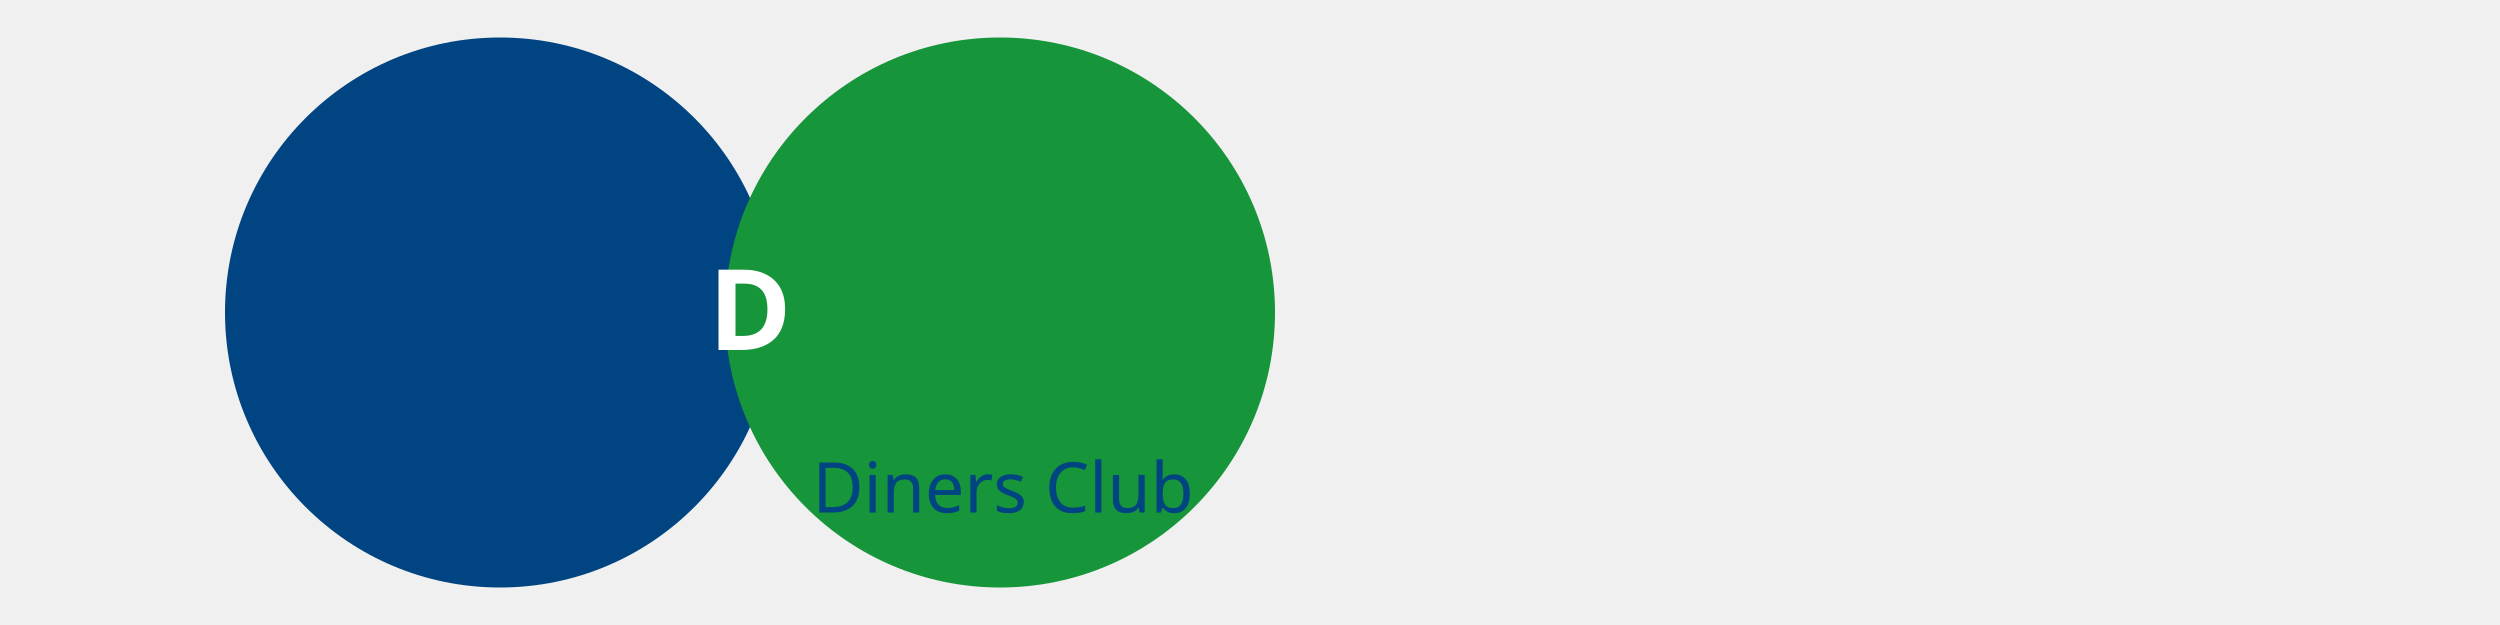
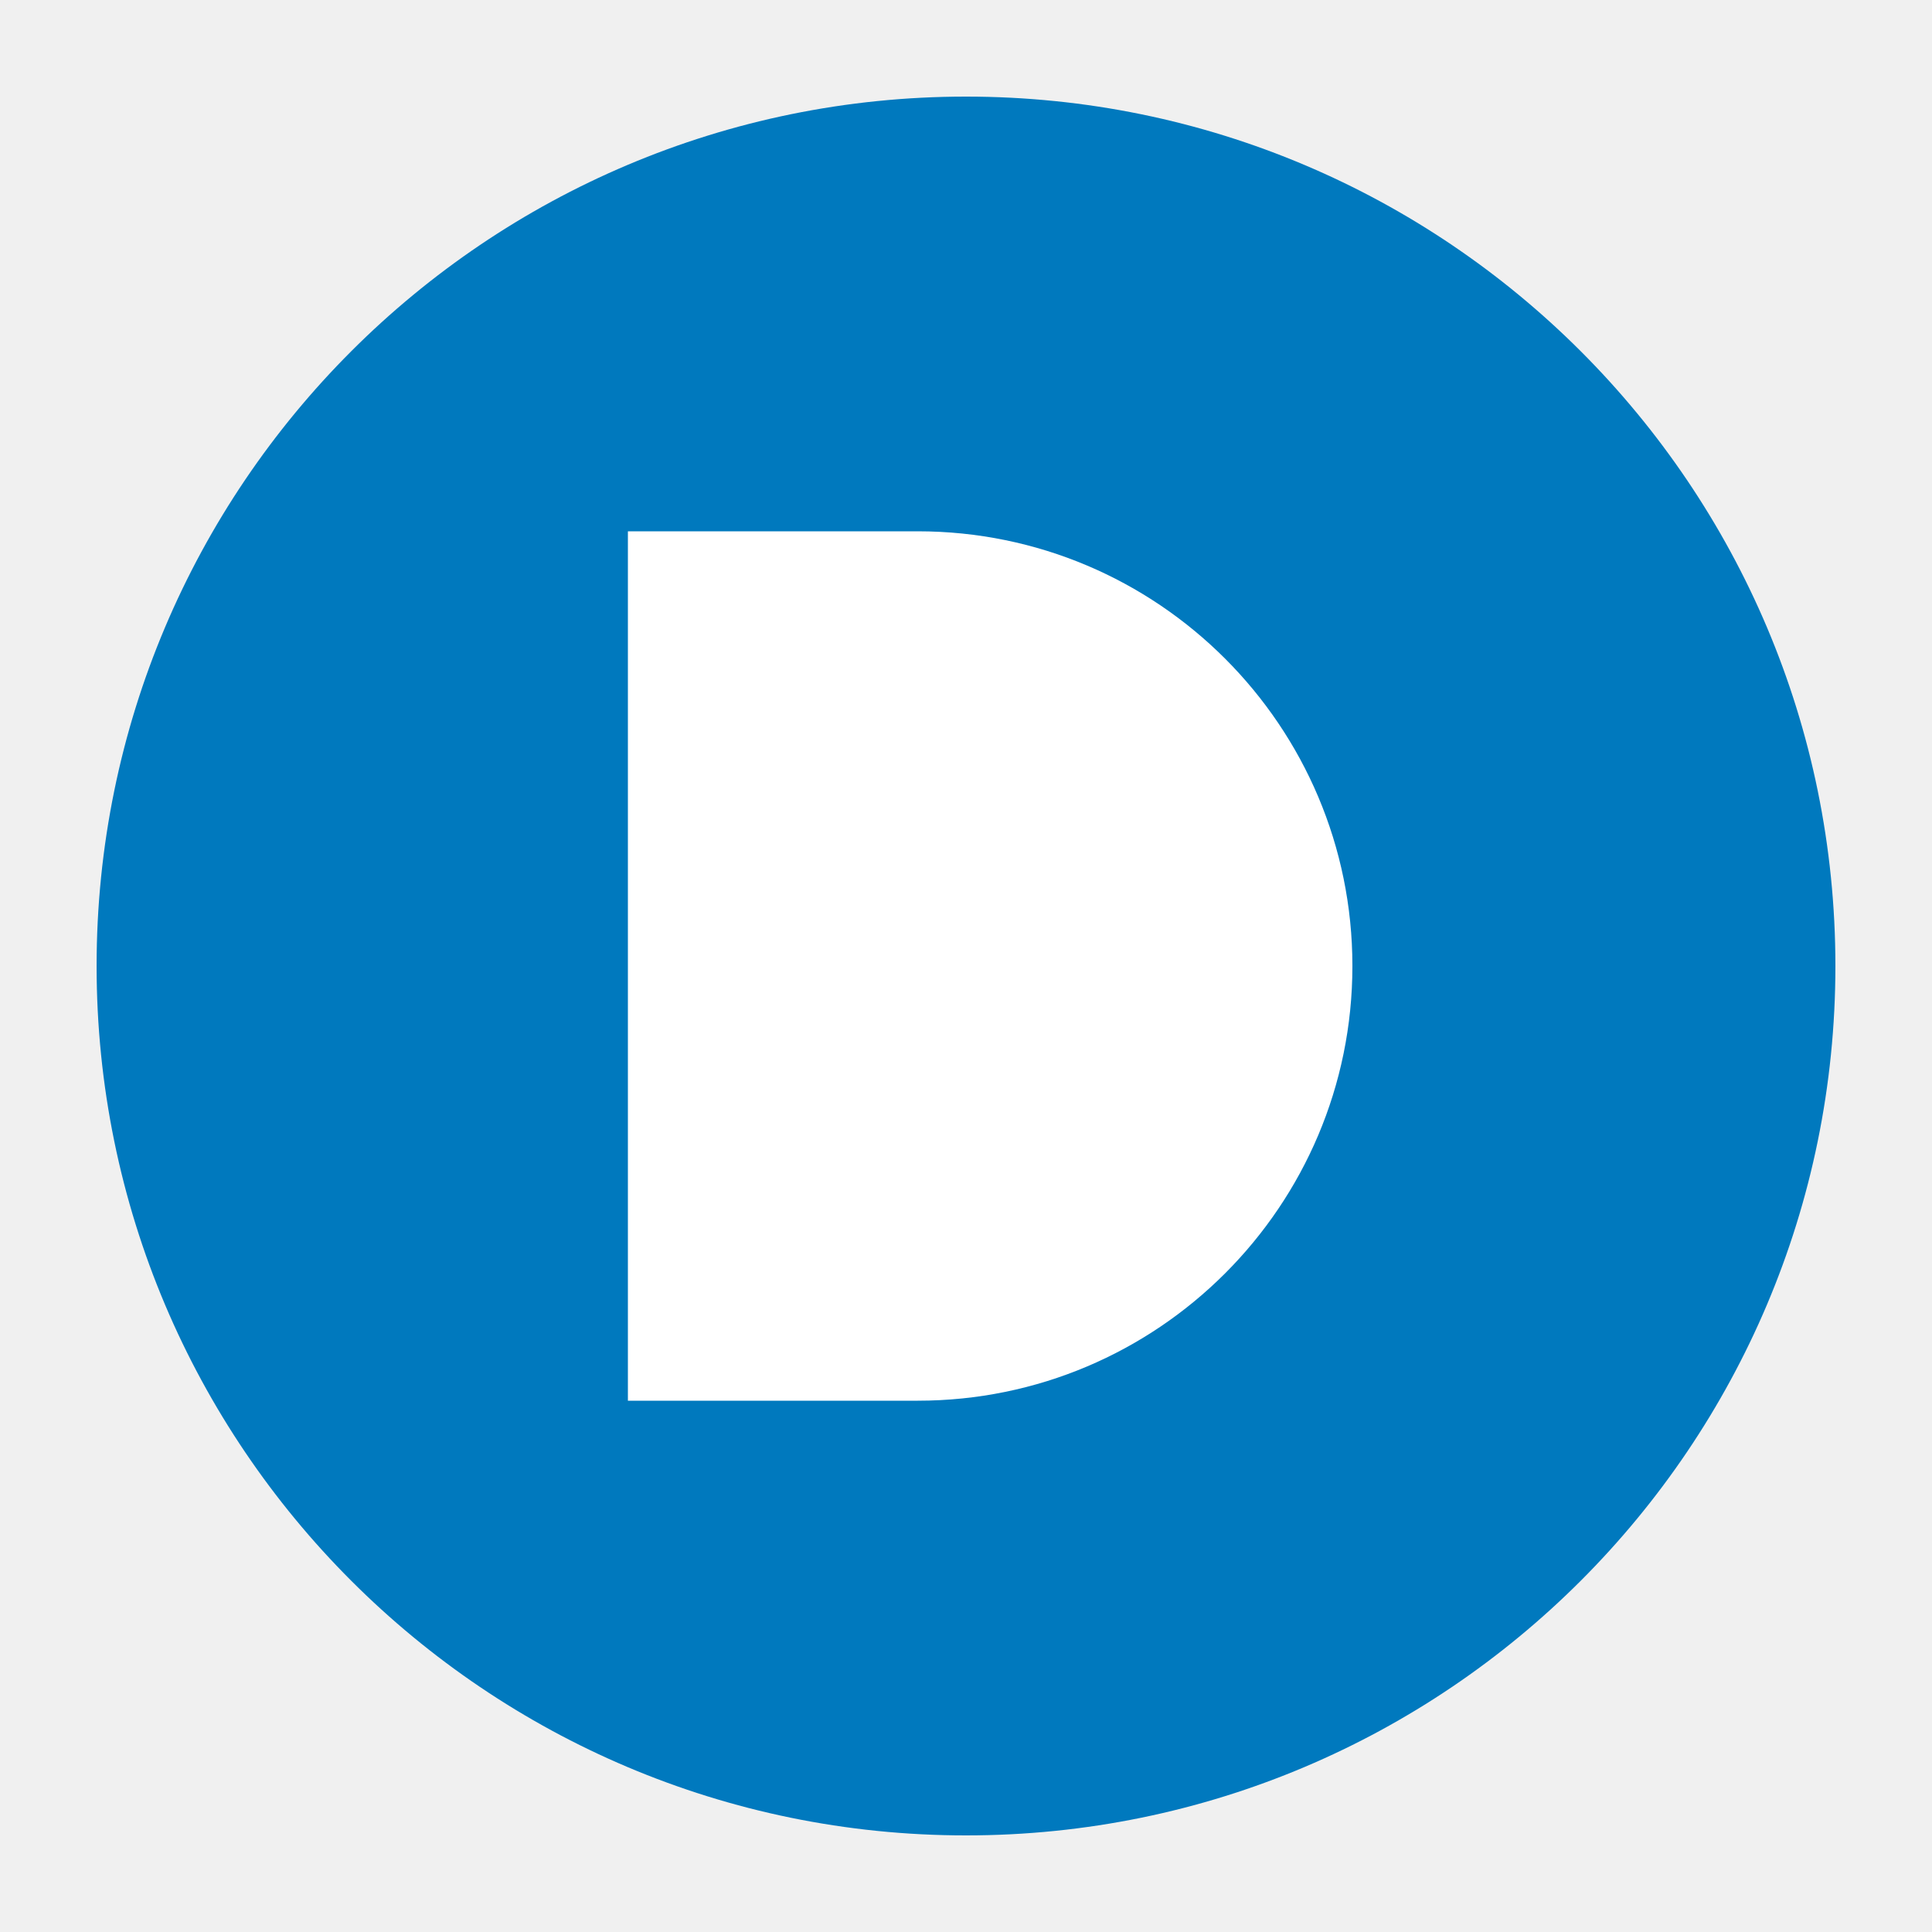
- <svg xmlns="http://www.w3.org/2000/svg" viewBox="0 0 1000 250">
-   <circle cx="200" cy="125" r="110" fill="#004481" />
-   <circle cx="400" cy="125" r="110" fill="#16953A" />
-   <text x="300" y="140" text-anchor="middle" font-family="sans-serif" font-size="45" font-weight="bold" fill="white">D</text>
-   <text x="325" y="205" font-family="sans-serif" font-size="28" fill="#004481">Diners Club</text>
+ <svg xmlns="http://www.w3.org/2000/svg" viewBox="0 0 200 200">
+   <circle cx="100" cy="100" r="90" fill="#0079BE" />
+   <path d="M65 55 h30 a35 35 0 0 1 0 90 h-30 z" fill="white" />
</svg>
